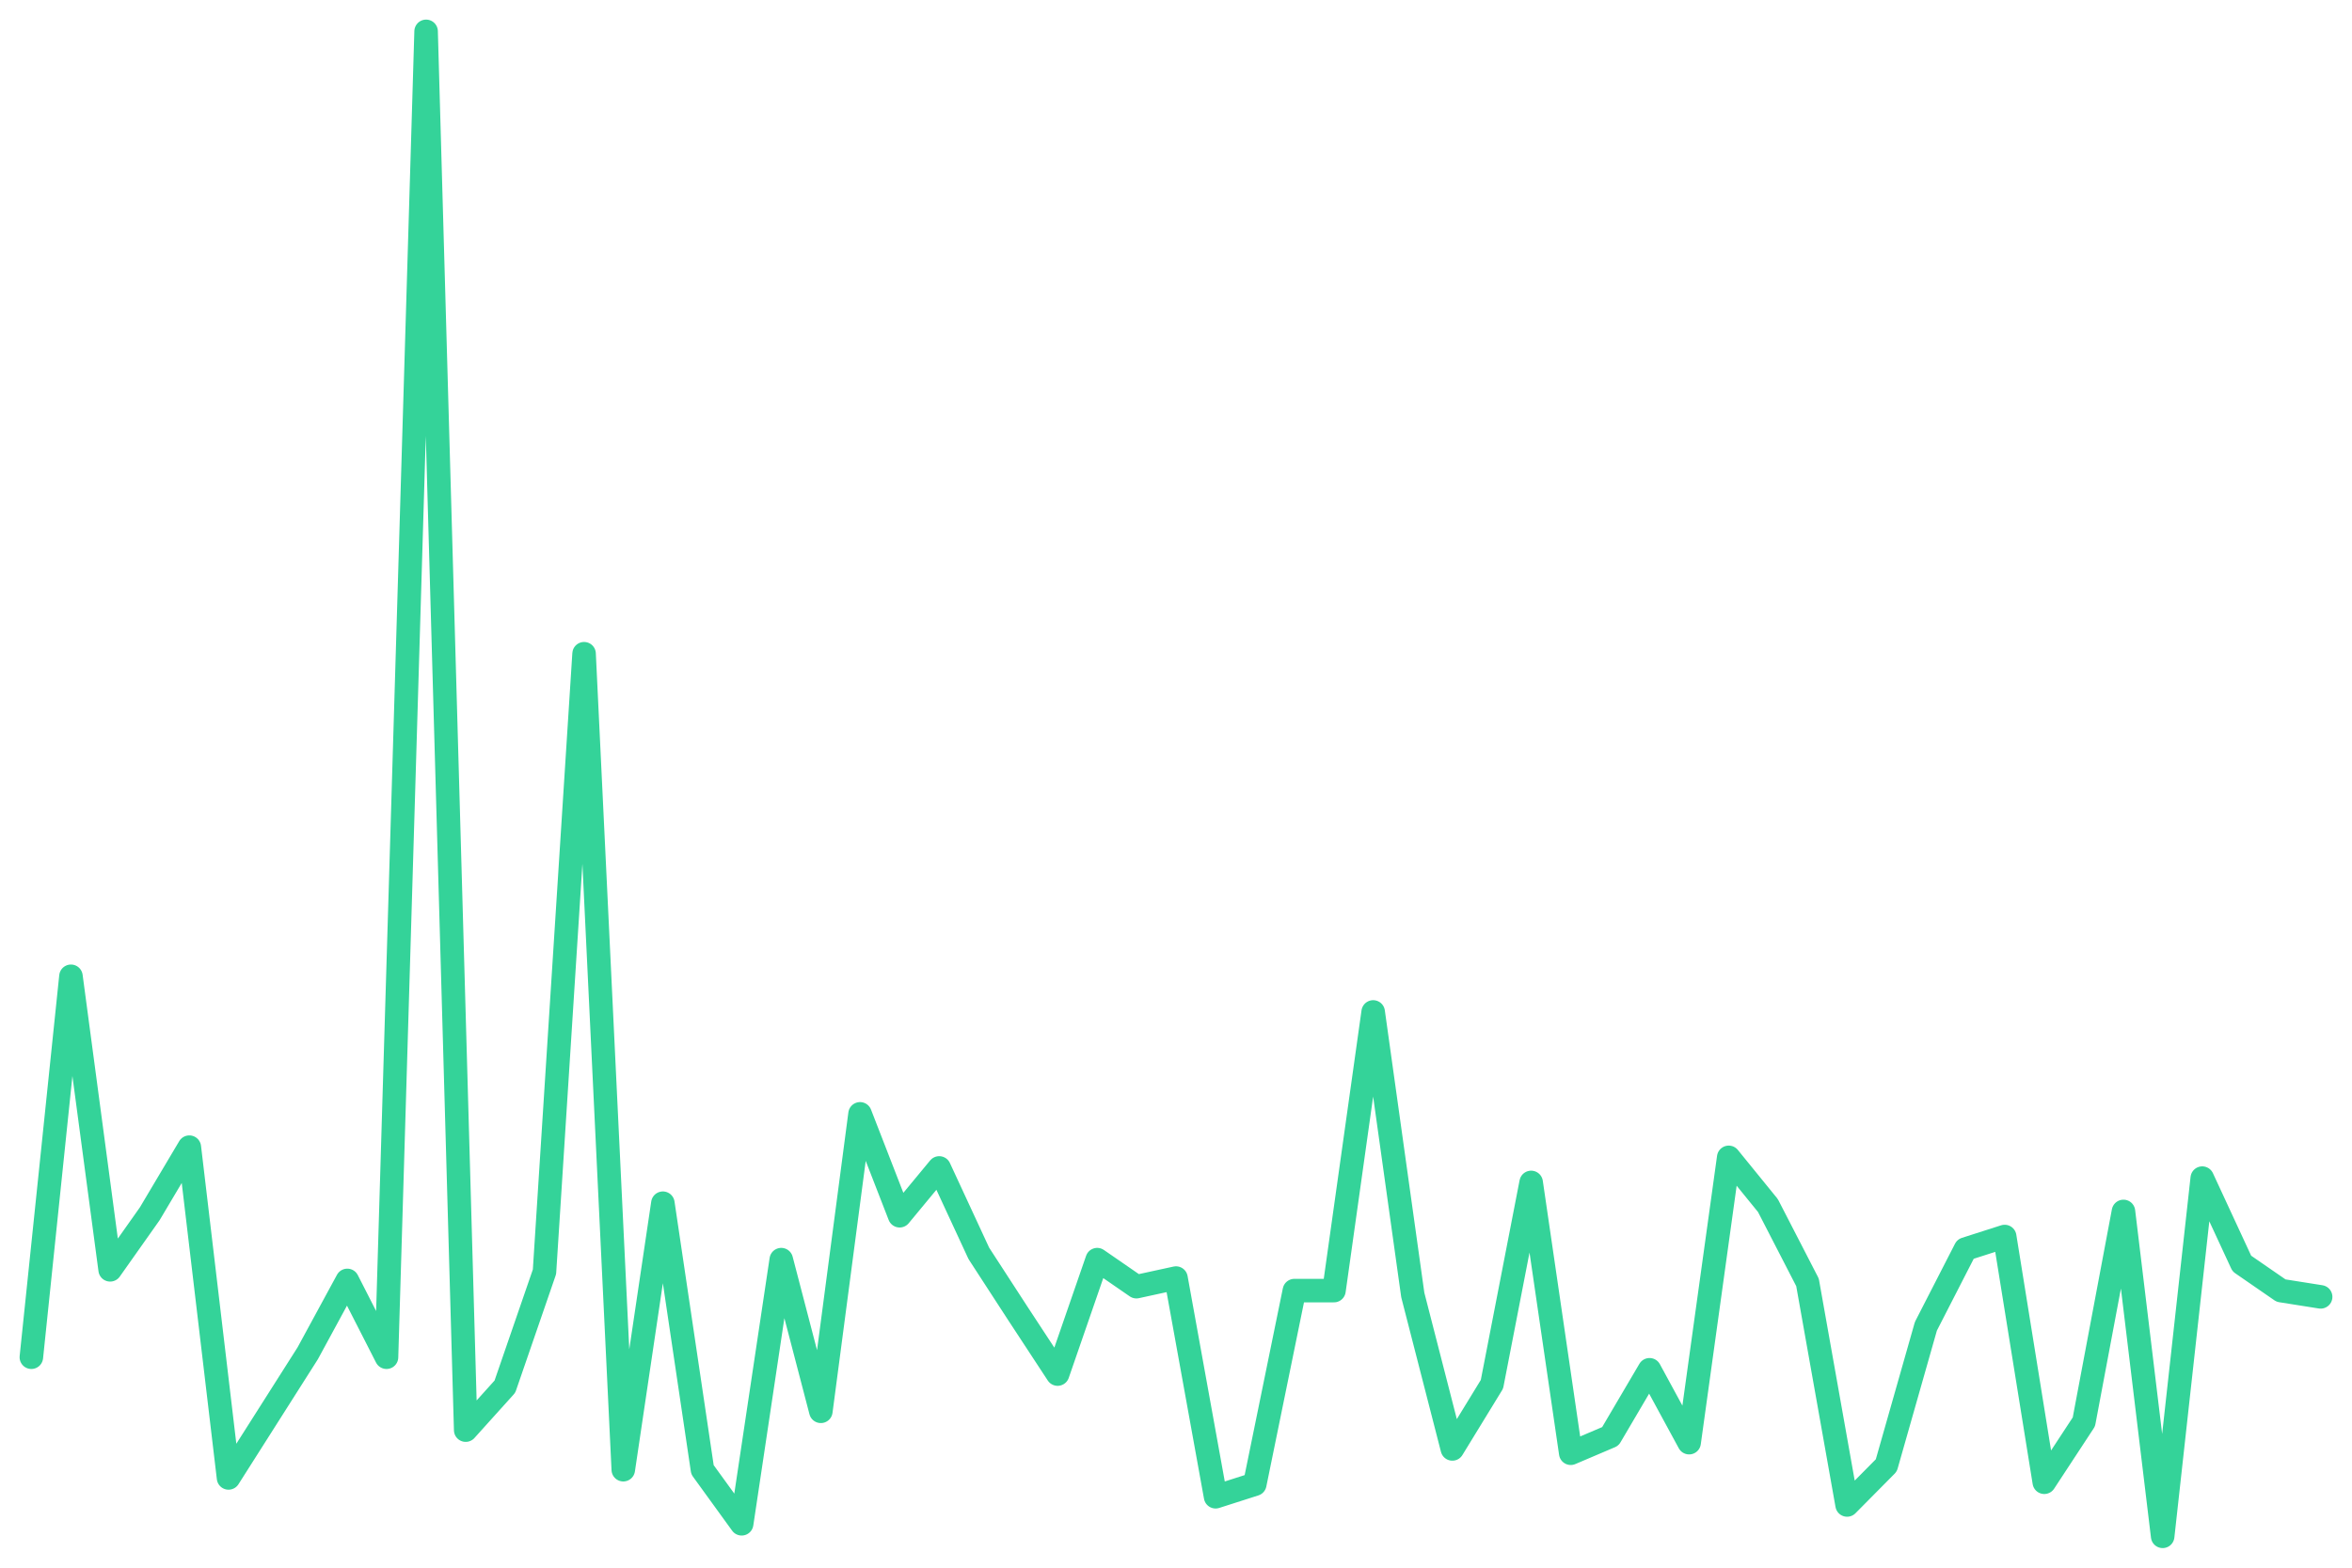
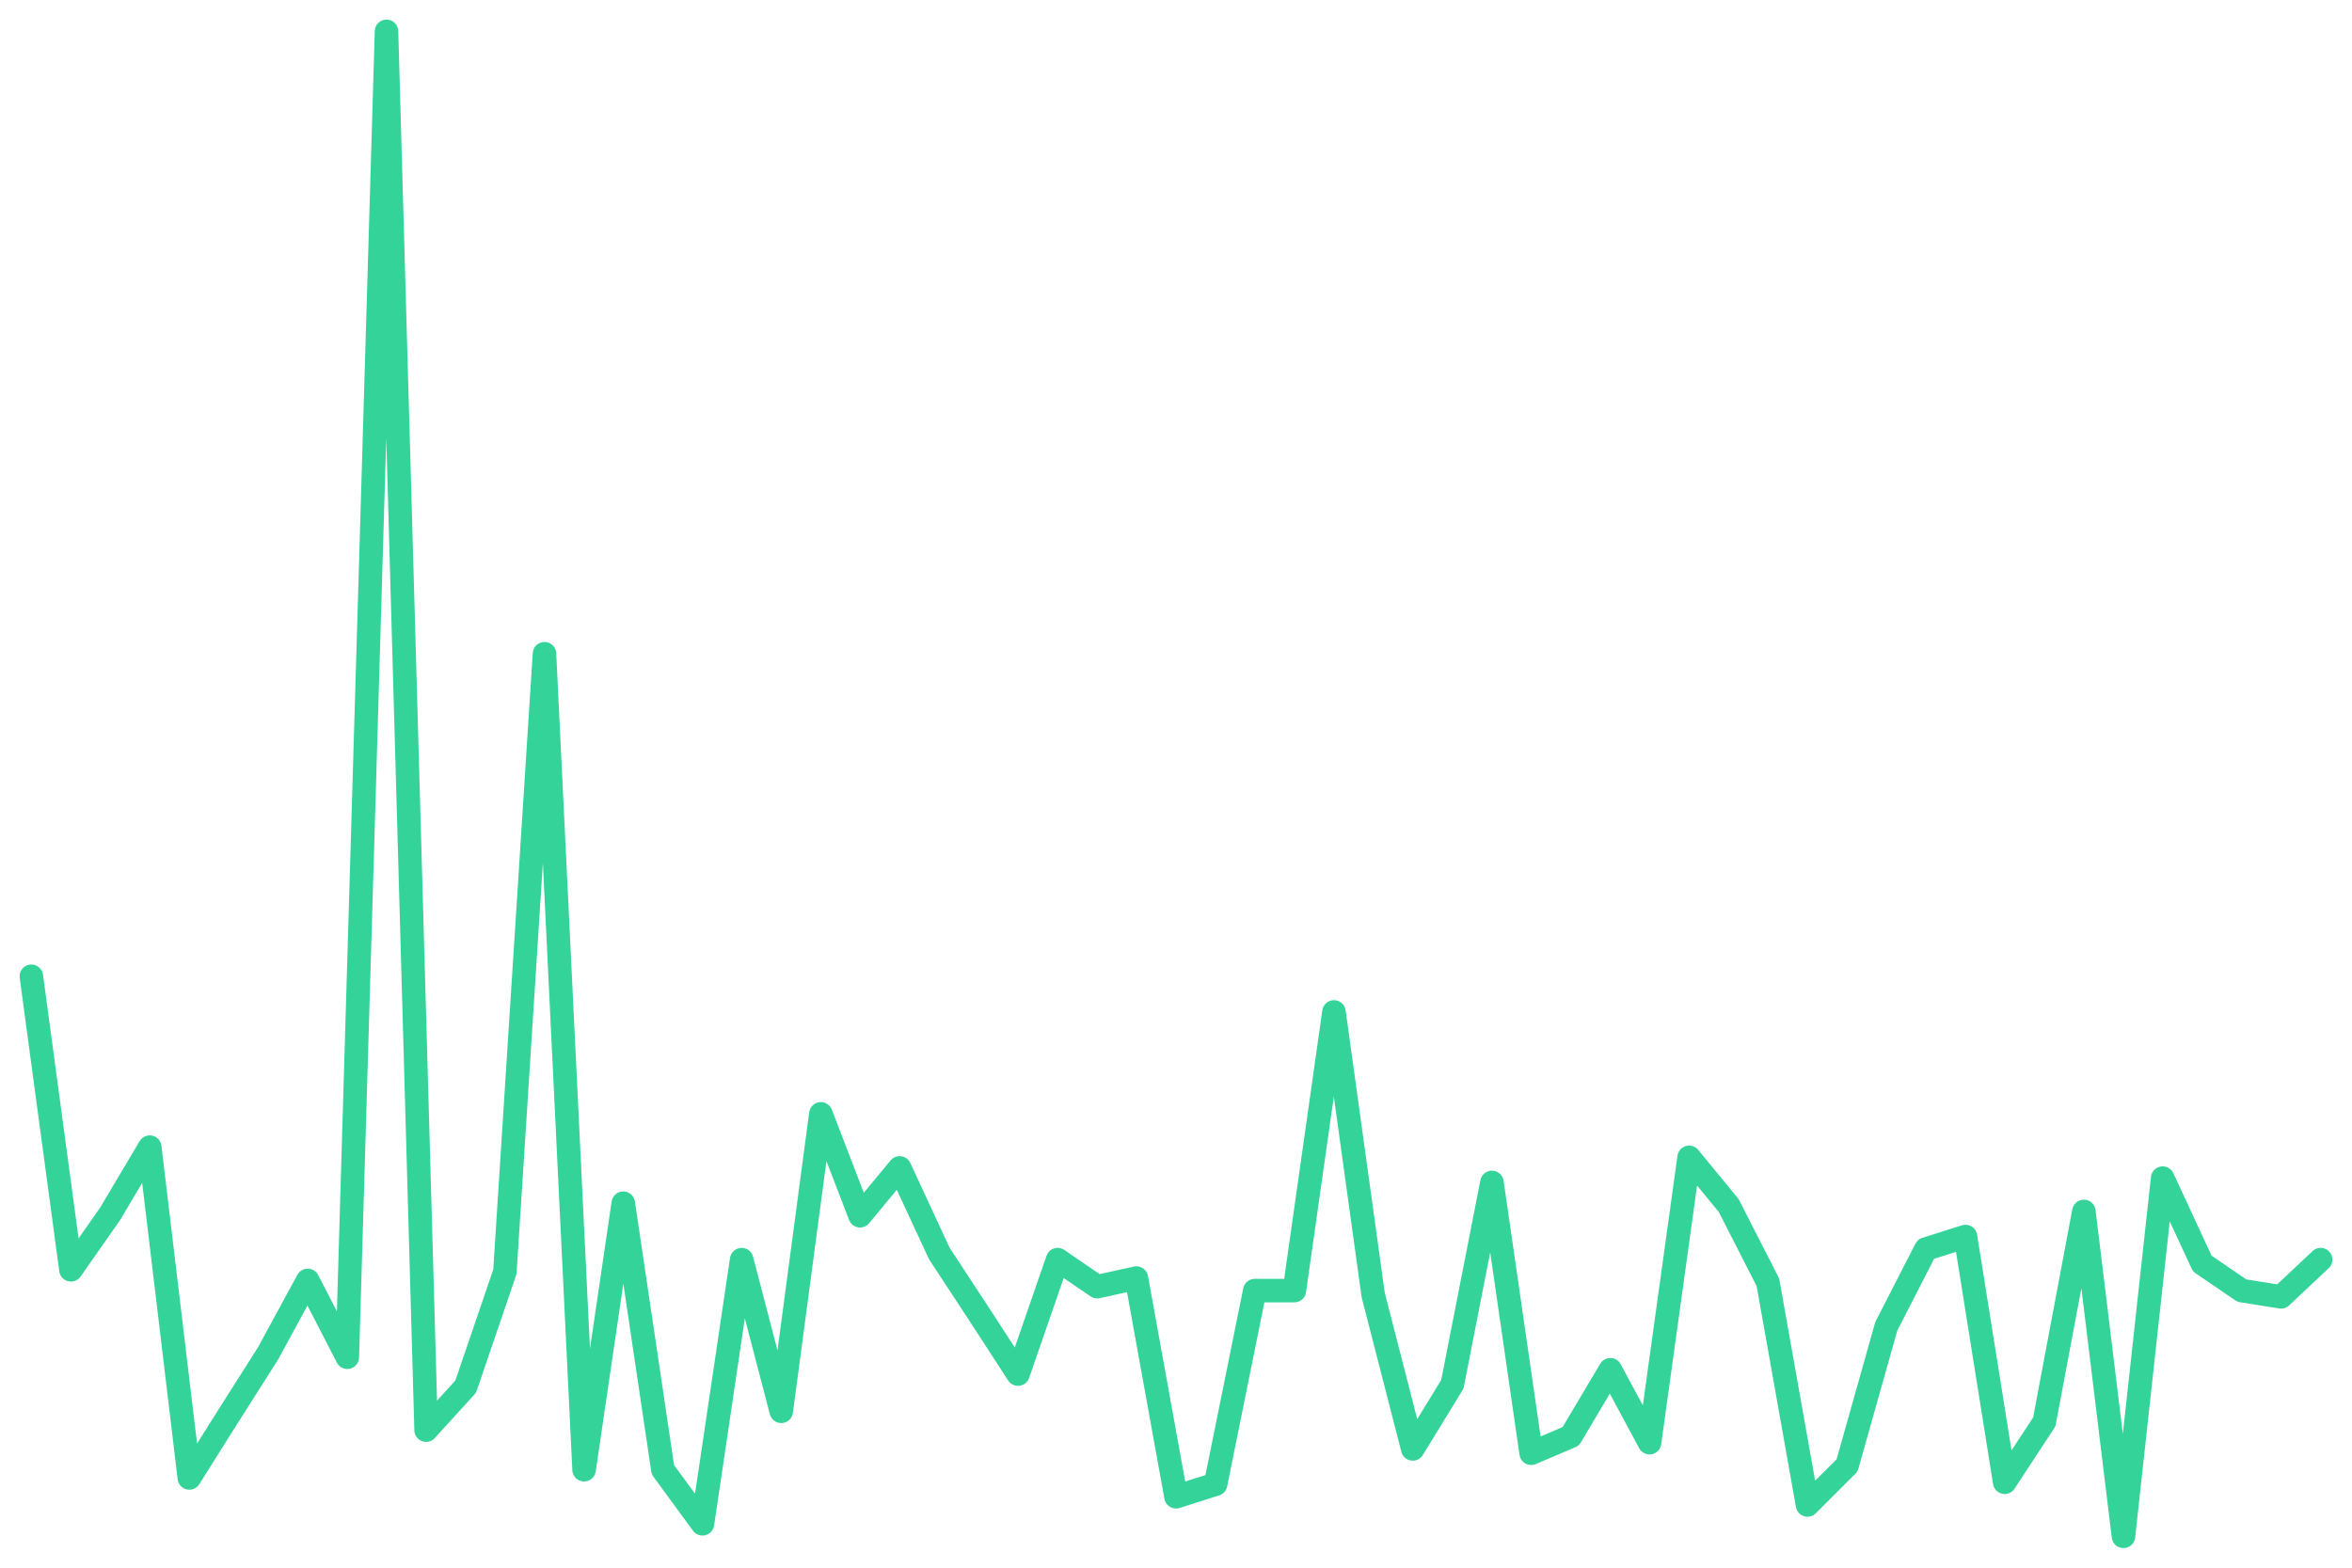
<svg xmlns="http://www.w3.org/2000/svg" viewBox="0 0 600 400" width="600" height="400">
-   <polyline fill="none" stroke="#34d399" stroke-width="6" stroke-linejoin="round" stroke-linecap="round" points="8.0,346.3 18.1,249.1 28.1,324.0 38.2,309.7 48.3,292.7 58.3,377.1 68.4,361.2 78.5,345.3 88.6,326.7 98.6,346.3 108.7,8.0 118.8,364.9 128.8,353.8 138.9,324.5 149.0,166.8 159.0,375.0 169.1,307.0 179.2,375.0 189.2,388.8 199.3,321.4 209.4,360.1 219.4,284.2 229.5,310.2 239.6,298.0 249.7,319.8 259.7,335.2 269.8,350.6 279.9,321.4 289.9,328.3 300.0,326.1 310.1,381.9 320.1,378.7 330.2,329.3 340.3,329.3 350.3,258.2 360.4,330.4 370.5,369.7 380.6,353.2 390.6,301.7 400.7,370.8 410.8,366.5 420.8,349.5 430.9,368.1 441.0,295.3 451.0,307.6 461.1,327.2 471.2,384.0 481.2,373.9 491.3,338.4 501.4,318.7 511.4,315.5 521.5,378.2 531.6,362.8 541.7,309.1 551.7,392.0 561.8,300.6 571.9,322.4 581.9,329.3 592.0,330.9" />
+   <polyline fill="none" stroke="#34d399" stroke-width="6" stroke-linejoin="round" stroke-linecap="round" points="8.0,249.1 18.1,324.0 28.1,309.7 38.2,292.7 48.3,377.1 58.3,361.2 68.4,345.3 78.5,326.7 88.6,346.3 98.6,8.0 108.7,364.9 118.8,353.8 128.8,324.5 138.9,166.8 149.0,375.0 159.0,307.0 169.1,375.0 179.2,388.8 189.2,321.4 199.3,360.1 209.4,284.2 219.4,310.2 229.5,298.0 239.6,319.8 249.7,335.2 259.7,350.6 269.8,321.4 279.9,328.3 289.9,326.1 300.0,381.9 310.1,378.7 320.1,329.3 330.2,329.3 340.3,258.2 350.3,330.4 360.4,369.7 370.5,353.2 380.6,301.7 390.6,370.8 400.7,366.5 410.8,349.5 420.8,368.1 430.9,295.3 441.0,307.6 451.0,327.2 461.1,384.0 471.2,373.9 481.2,338.4 491.3,318.7 501.4,315.5 511.4,378.2 521.5,362.8 531.6,309.1 541.7,392.0 551.7,300.6 561.8,322.4 571.9,329.3 581.9,330.9 592.0,321.4" />
</svg>
